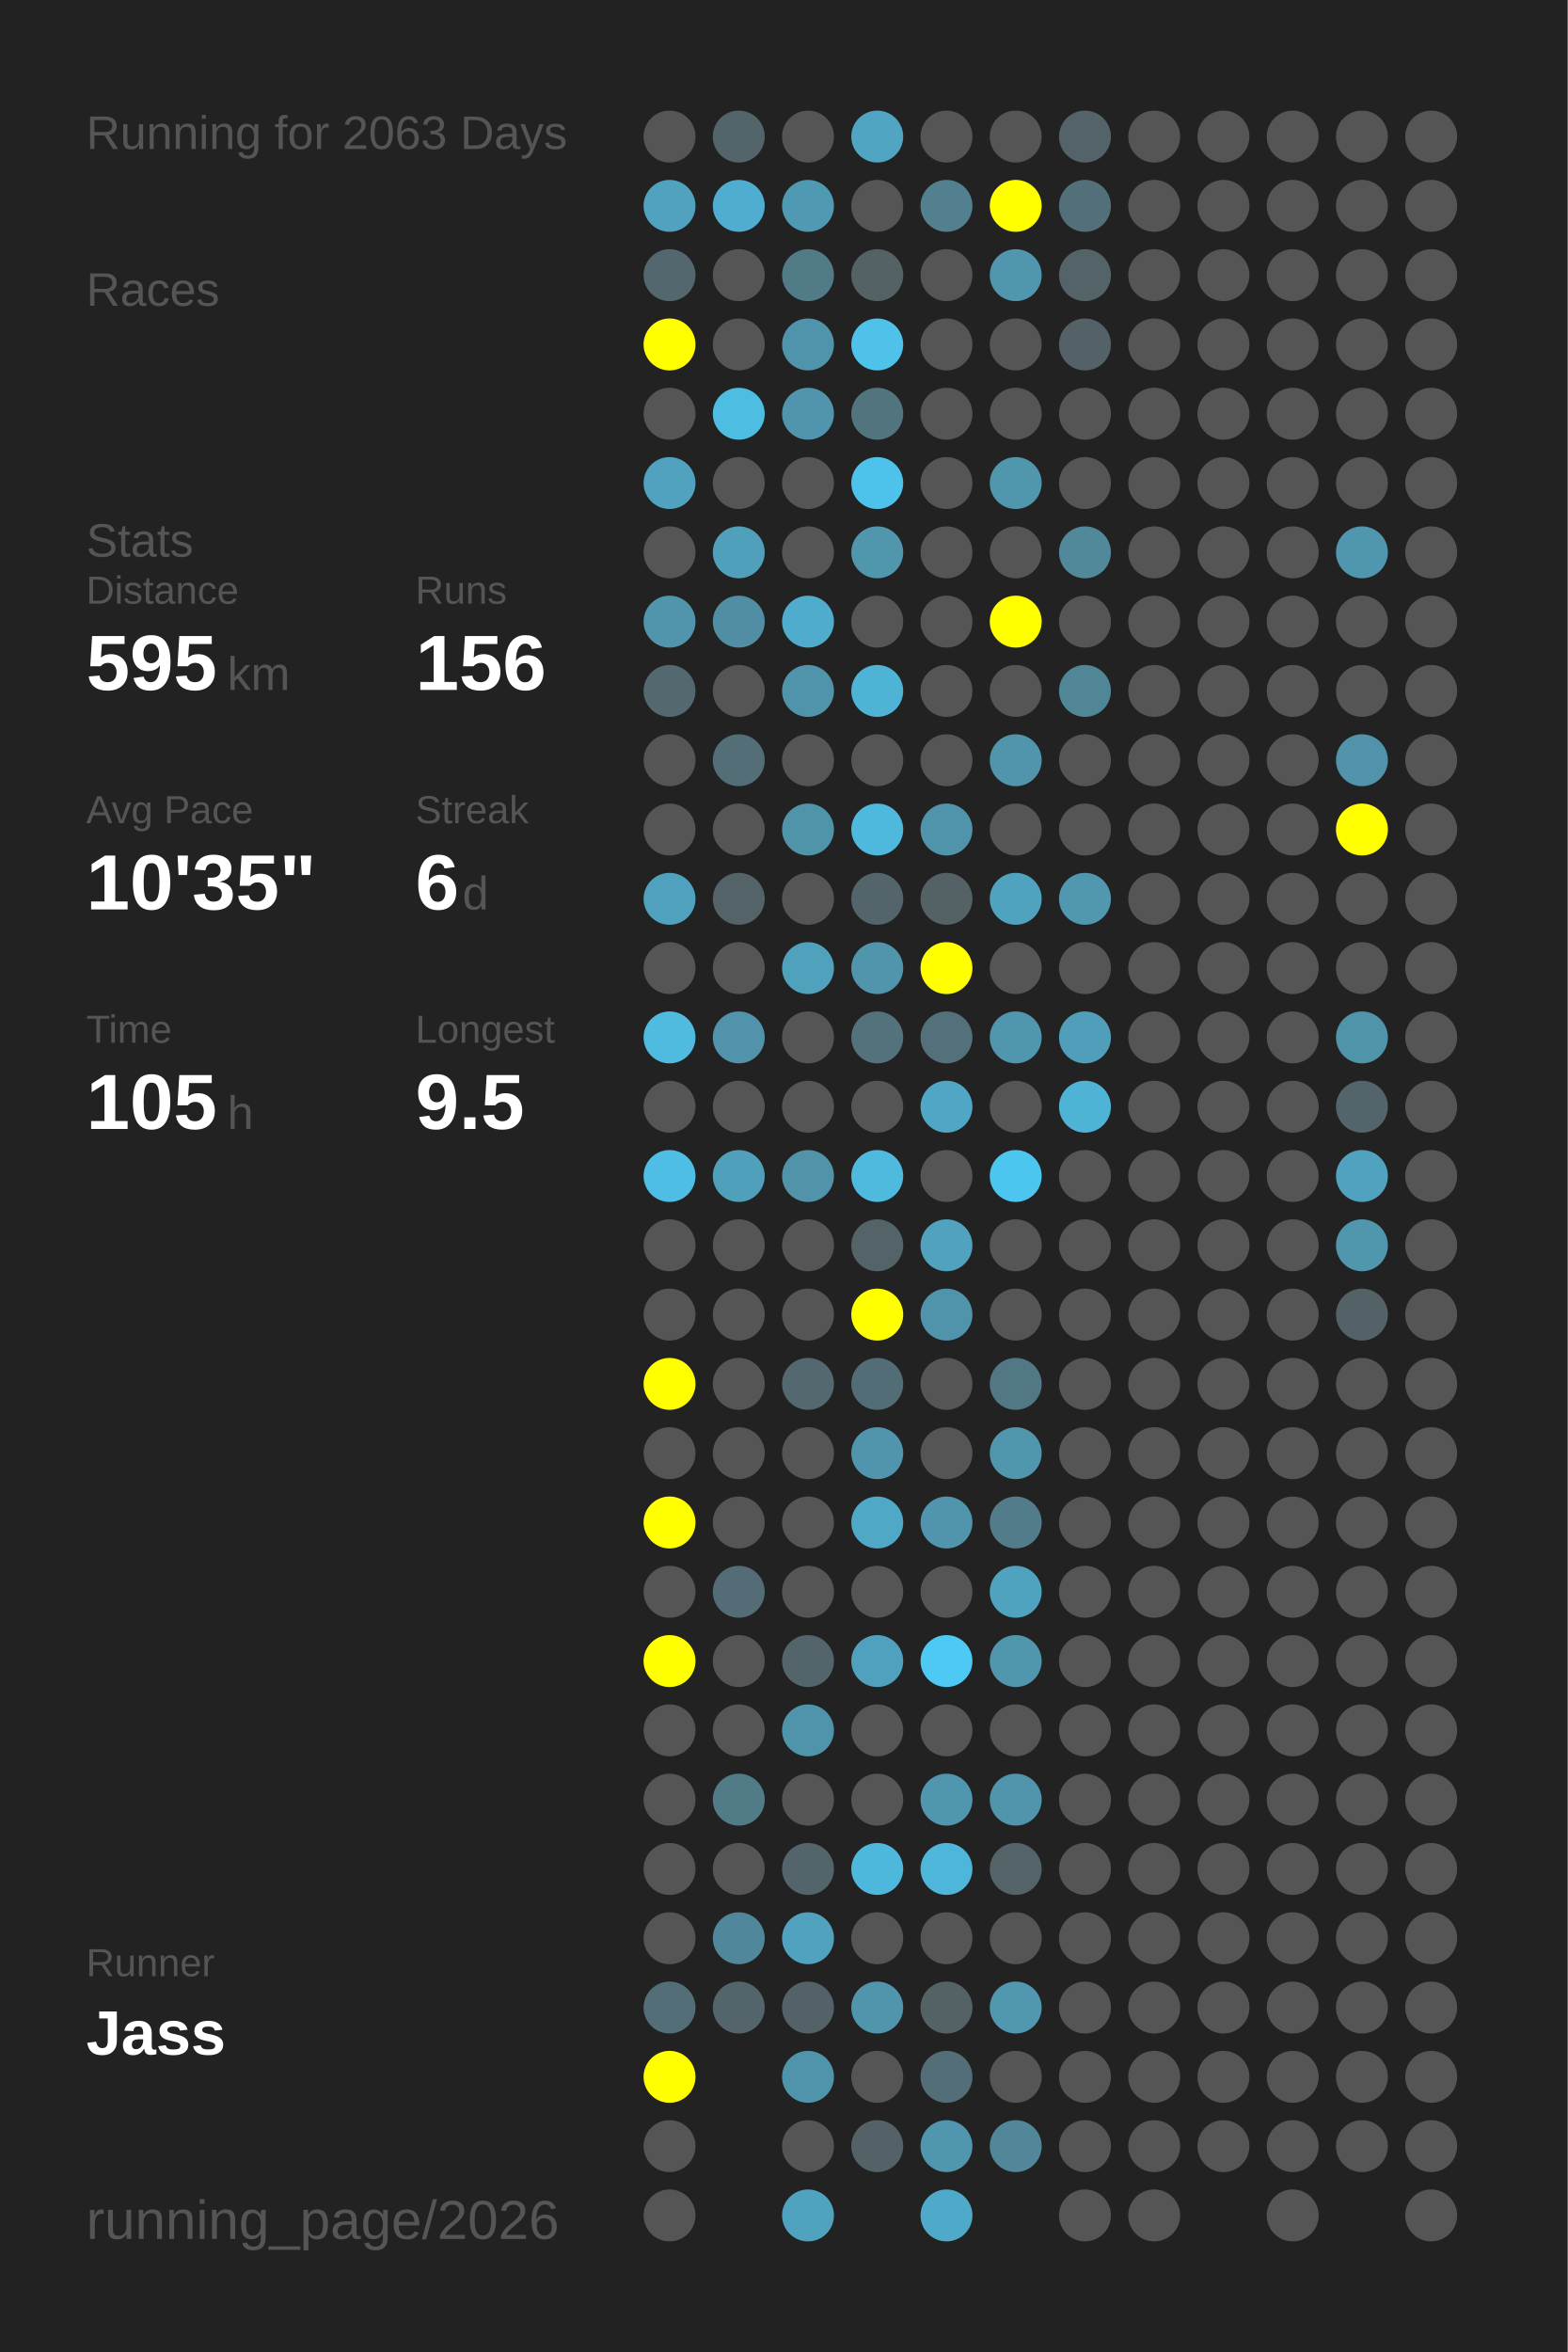
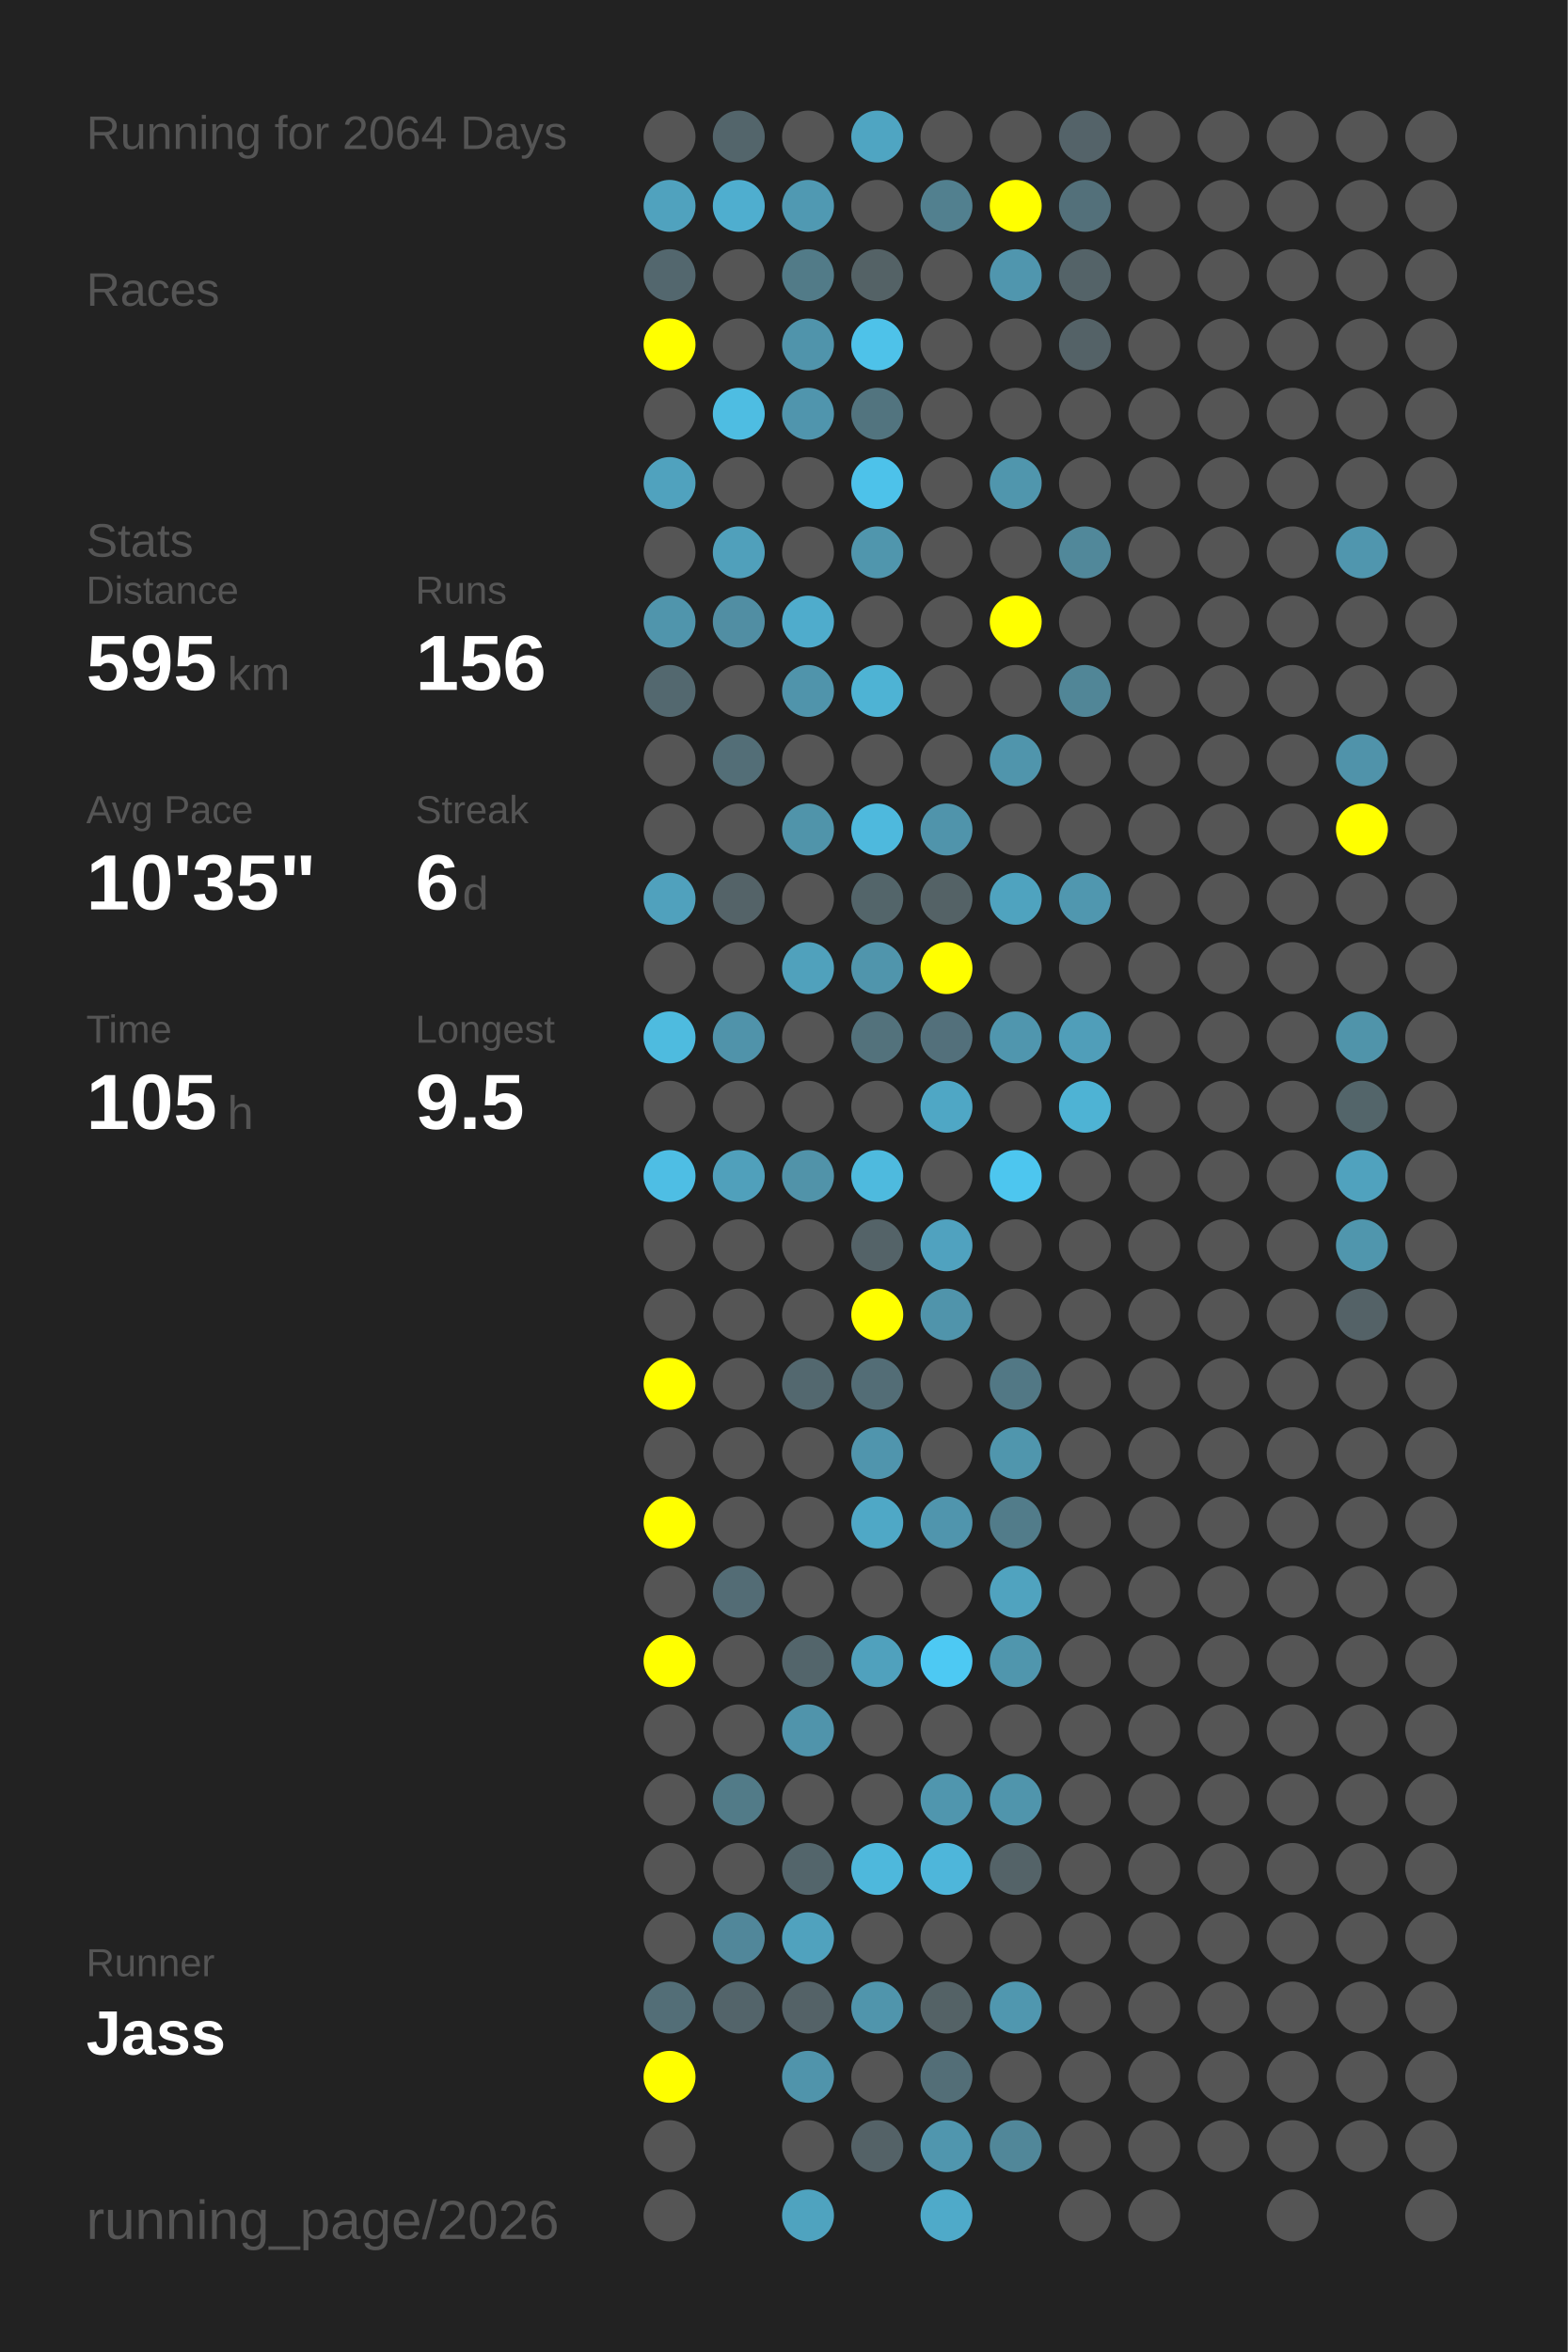
<svg xmlns="http://www.w3.org/2000/svg" baseProfile="full" height="300mm" version="1.1" viewBox="0,0,200,300" width="200mm">
  <defs />
  <rect fill="#222222" height="300" width="200" x="0" y="0" />
-   <text fill="#555555" style="font-size:6px; font-family:Arial;" x="11" y="19">Running for 2063 Days</text>
+   <text fill="#555555" style="font-size:6px; font-family:Arial;" x="11" y="19">Running for 2064 Days</text>
  <text fill="#555555" style="font-size:6px; font-family:Arial;" x="11" y="39">Races</text>
  <text fill="#555555" style="font-size:6px; font-family:Arial;" x="11" y="71">Stats</text>
  <text fill="#555555" style="font-size:5px; font-family:Arial;" x="11" y="77">Distance</text>
  <text fill="#FFFFFF" style="font-size:10px; font-family:Arial; font-weight:bold;" x="11" y="88">595</text>
  <text fill="#555555" style="font-size:6px; font-family:Arial;" x="29" y="88">km</text>
  <text fill="#555555" style="font-size:5px; font-family:Arial;" x="53" y="77">Runs</text>
  <text fill="#FFFFFF" style="font-size:10px; font-family:Arial; font-weight:bold;" x="53" y="88">156</text>
  <text fill="#555555" style="font-size:5px; font-family:Arial;" x="11" y="105">Avg Pace</text>
  <text fill="#FFFFFF" style="font-size:10px; font-family:Arial; font-weight:bold;" x="11" y="116">10'35"</text>
  <text fill="#555555" style="font-size:5px; font-family:Arial;" x="53" y="105">Streak</text>
  <text fill="#FFFFFF" style="font-size:10px; font-family:Arial; font-weight:bold;" x="53" y="116">6</text>
  <text fill="#555555" style="font-size:6px; font-family:Arial;" x="59" y="116">d</text>
  <text fill="#555555" style="font-size:5px; font-family:Arial;" x="11" y="133">Time</text>
  <text fill="#FFFFFF" style="font-size:10px; font-family:Arial; font-weight:bold;" x="11" y="144">105</text>
  <text fill="#555555" style="font-size:6px; font-family:Arial;" x="29" y="144">h</text>
  <text fill="#555555" style="font-size:5px; font-family:Arial;" x="53" y="133">Longest</text>
  <text fill="#FFFFFF" style="font-size:10px; font-family:Arial; font-weight:bold;" x="53" y="144">9.5</text>
  <text fill="#555555" style="font-size:5px; font-family:Arial;" x="11" y="252.065">Runner</text>
  <text fill="#FFFFFF" style="font-size:8px; font-family:Arial; font-weight:bold;" x="11" y="262.065">Jass</text>
  <text fill="#555555" style="font-size:7px; font-family:Arial;" x="11" y="285.581">running_page/2026</text>
  <circle cx="85.417" cy="17.419" fill="#555555" r="3.312" />
  <circle cx="85.417" cy="26.258" fill="#50a2be" r="3.312" />
  <circle cx="85.417" cy="35.097" fill="#53676e" r="3.312" />
  <circle cx="85.417" cy="43.935" fill="#FFFF00" r="3.312" />
  <circle cx="85.417" cy="52.774" fill="#555555" r="3.312" />
  <circle cx="85.417" cy="61.613" fill="#50a2be" r="3.312" />
  <circle cx="85.417" cy="70.452" fill="#555555" r="3.312" />
  <circle cx="85.417" cy="79.29" fill="#5095ac" r="3.312" />
  <circle cx="85.417" cy="88.129" fill="#53686f" r="3.312" />
  <circle cx="85.417" cy="96.968" fill="#555555" r="3.312" />
  <circle cx="85.417" cy="105.806" fill="#555555" r="3.312" />
  <circle cx="85.417" cy="114.645" fill="#50a1bd" r="3.312" />
  <circle cx="85.417" cy="123.484" fill="#555555" r="3.312" />
  <circle cx="85.417" cy="132.323" fill="#4ebbdf" r="3.312" />
  <circle cx="85.417" cy="141.161" fill="#555555" r="3.312" />
  <circle cx="85.417" cy="150" fill="#4ebee4" r="3.312" />
  <circle cx="85.417" cy="158.839" fill="#555555" r="3.312" />
  <circle cx="85.417" cy="167.677" fill="#555555" r="3.312" />
  <circle cx="85.417" cy="176.516" fill="#FFFF00" r="3.312" />
  <circle cx="85.417" cy="185.355" fill="#555555" r="3.312" />
  <circle cx="85.417" cy="194.194" fill="#FFFF00" r="3.312" />
  <circle cx="85.417" cy="203.032" fill="#555555" r="3.312" />
  <circle cx="85.417" cy="211.871" fill="#FFFF00" r="3.312" />
  <circle cx="85.417" cy="220.71" fill="#555555" r="3.312" />
  <circle cx="85.417" cy="229.548" fill="#555555" r="3.312" />
  <circle cx="85.417" cy="238.387" fill="#555555" r="3.312" />
  <circle cx="85.417" cy="247.226" fill="#555555" r="3.312" />
  <circle cx="85.417" cy="256.065" fill="#536e77" r="3.312" />
  <circle cx="85.417" cy="264.903" fill="#FFFF00" r="3.312" />
  <circle cx="85.417" cy="273.742" fill="#555555" r="3.312" />
  <circle cx="85.417" cy="282.581" fill="#555555" r="3.312" />
  <circle cx="94.25" cy="17.419" fill="#53656b" r="3.312" />
  <circle cx="94.25" cy="26.258" fill="#4faecf" r="3.312" />
  <circle cx="94.25" cy="35.097" fill="#555555" r="3.312" />
  <circle cx="94.25" cy="43.935" fill="#555555" r="3.312" />
  <circle cx="94.25" cy="52.774" fill="#4ebde2" r="3.312" />
  <circle cx="94.25" cy="61.613" fill="#555555" r="3.312" />
  <circle cx="94.25" cy="70.452" fill="#50a0bb" r="3.312" />
  <circle cx="94.25" cy="79.29" fill="#518ea3" r="3.312" />
  <circle cx="94.25" cy="88.129" fill="#555555" r="3.312" />
  <circle cx="94.25" cy="96.968" fill="#536e77" r="3.312" />
  <circle cx="94.25" cy="105.806" fill="#555555" r="3.312" />
  <circle cx="94.25" cy="114.645" fill="#546368" r="3.312" />
  <circle cx="94.25" cy="123.484" fill="#555555" r="3.312" />
  <circle cx="94.25" cy="132.323" fill="#5093aa" r="3.312" />
  <circle cx="94.25" cy="141.161" fill="#555555" r="3.312" />
  <circle cx="94.25" cy="150" fill="#50a0bb" r="3.312" />
  <circle cx="94.25" cy="158.839" fill="#555555" r="3.312" />
  <circle cx="94.25" cy="167.677" fill="#555555" r="3.312" />
  <circle cx="94.25" cy="176.516" fill="#555555" r="3.312" />
  <circle cx="94.25" cy="185.355" fill="#555555" r="3.312" />
  <circle cx="94.25" cy="194.194" fill="#555555" r="3.312" />
  <circle cx="94.25" cy="203.032" fill="#536c75" r="3.312" />
  <circle cx="94.25" cy="211.871" fill="#555555" r="3.312" />
  <circle cx="94.25" cy="220.71" fill="#555555" r="3.312" />
  <circle cx="94.25" cy="229.548" fill="#527b88" r="3.312" />
  <circle cx="94.25" cy="238.387" fill="#555555" r="3.312" />
  <circle cx="94.25" cy="247.226" fill="#51879a" r="3.312" />
  <circle cx="94.25" cy="256.065" fill="#53646a" r="3.312" />
  <circle cx="103.083" cy="17.419" fill="#555555" r="3.312" />
  <circle cx="103.083" cy="26.258" fill="#5099b2" r="3.312" />
  <circle cx="103.083" cy="35.097" fill="#527b88" r="3.312" />
  <circle cx="103.083" cy="43.935" fill="#5094ab" r="3.312" />
  <circle cx="103.083" cy="52.774" fill="#5095ad" r="3.312" />
  <circle cx="103.083" cy="61.613" fill="#555555" r="3.312" />
  <circle cx="103.083" cy="70.452" fill="#555555" r="3.312" />
  <circle cx="103.083" cy="79.29" fill="#4faccc" r="3.312" />
  <circle cx="103.083" cy="88.129" fill="#5094ab" r="3.312" />
  <circle cx="103.083" cy="96.968" fill="#555555" r="3.312" />
  <circle cx="103.083" cy="105.806" fill="#5094aa" r="3.312" />
  <circle cx="103.083" cy="114.645" fill="#555555" r="3.312" />
  <circle cx="103.083" cy="123.484" fill="#50a1bc" r="3.312" />
  <circle cx="103.083" cy="132.323" fill="#555555" r="3.312" />
  <circle cx="103.083" cy="141.161" fill="#555555" r="3.312" />
  <circle cx="103.083" cy="150" fill="#5193a9" r="3.312" />
  <circle cx="103.083" cy="158.839" fill="#555555" r="3.312" />
  <circle cx="103.083" cy="167.677" fill="#555555" r="3.312" />
  <circle cx="103.083" cy="176.516" fill="#53686f" r="3.312" />
  <circle cx="103.083" cy="185.355" fill="#555555" r="3.312" />
  <circle cx="103.083" cy="194.194" fill="#555555" r="3.312" />
  <circle cx="103.083" cy="203.032" fill="#555555" r="3.312" />
  <circle cx="103.083" cy="211.871" fill="#53656b" r="3.312" />
  <circle cx="103.083" cy="220.71" fill="#5094ab" r="3.312" />
  <circle cx="103.083" cy="229.548" fill="#555555" r="3.312" />
  <circle cx="103.083" cy="238.387" fill="#53656b" r="3.312" />
  <circle cx="103.083" cy="247.226" fill="#50a2be" r="3.312" />
  <circle cx="103.083" cy="256.065" fill="#546267" r="3.312" />
  <circle cx="103.083" cy="264.903" fill="#5094ab" r="3.312" />
  <circle cx="103.083" cy="273.742" fill="#555555" r="3.312" />
  <circle cx="103.083" cy="282.581" fill="#4fa3bf" r="3.312" />
  <circle cx="111.917" cy="17.419" fill="#4fa5c2" r="3.312" />
  <circle cx="111.917" cy="26.258" fill="#555555" r="3.312" />
  <circle cx="111.917" cy="35.097" fill="#546266" r="3.312" />
  <circle cx="111.917" cy="43.935" fill="#4ec2e9" r="3.312" />
  <circle cx="111.917" cy="52.774" fill="#52747f" r="3.312" />
  <circle cx="111.917" cy="61.613" fill="#4dc2ea" r="3.312" />
  <circle cx="111.917" cy="70.452" fill="#5096ad" r="3.312" />
  <circle cx="111.917" cy="79.29" fill="#555555" r="3.312" />
  <circle cx="111.917" cy="88.129" fill="#4eb3d4" r="3.312" />
  <circle cx="111.917" cy="96.968" fill="#555555" r="3.312" />
  <circle cx="111.917" cy="105.806" fill="#4eb9dd" r="3.312" />
  <circle cx="111.917" cy="114.645" fill="#53656a" r="3.312" />
  <circle cx="111.917" cy="123.484" fill="#5095ac" r="3.312" />
  <circle cx="111.917" cy="132.323" fill="#53727c" r="3.312" />
  <circle cx="111.917" cy="141.161" fill="#555555" r="3.312" />
  <circle cx="111.917" cy="150" fill="#4ebade" r="3.312" />
  <circle cx="111.917" cy="158.839" fill="#546368" r="3.312" />
  <circle cx="111.917" cy="167.677" fill="#FFFF00" r="3.312" />
  <circle cx="111.917" cy="176.516" fill="#536d76" r="3.312" />
  <circle cx="111.917" cy="185.355" fill="#5095ad" r="3.312" />
  <circle cx="111.917" cy="194.194" fill="#4fa8c6" r="3.312" />
  <circle cx="111.917" cy="203.032" fill="#555555" r="3.312" />
  <circle cx="111.917" cy="211.871" fill="#50a1bd" r="3.312" />
  <circle cx="111.917" cy="220.71" fill="#555555" r="3.312" />
  <circle cx="111.917" cy="229.548" fill="#555555" r="3.312" />
  <circle cx="111.917" cy="238.387" fill="#4eb8dc" r="3.312" />
  <circle cx="111.917" cy="247.226" fill="#555555" r="3.312" />
  <circle cx="111.917" cy="256.065" fill="#5095ac" r="3.312" />
  <circle cx="111.917" cy="264.903" fill="#555555" r="3.312" />
  <circle cx="111.917" cy="273.742" fill="#546267" r="3.312" />
  <circle cx="120.75" cy="17.419" fill="#555555" r="3.312" />
  <circle cx="120.75" cy="26.258" fill="#52808f" r="3.312" />
  <circle cx="120.75" cy="35.097" fill="#555555" r="3.312" />
  <circle cx="120.75" cy="43.935" fill="#555555" r="3.312" />
  <circle cx="120.75" cy="52.774" fill="#555555" r="3.312" />
  <circle cx="120.75" cy="61.613" fill="#555555" r="3.312" />
  <circle cx="120.75" cy="70.452" fill="#555555" r="3.312" />
  <circle cx="120.75" cy="79.29" fill="#555555" r="3.312" />
  <circle cx="120.75" cy="88.129" fill="#555555" r="3.312" />
  <circle cx="120.75" cy="96.968" fill="#555555" r="3.312" />
  <circle cx="120.75" cy="105.806" fill="#5094ab" r="3.312" />
  <circle cx="120.75" cy="114.645" fill="#546266" r="3.312" />
  <circle cx="120.75" cy="123.484" fill="#FFFF00" r="3.312" />
  <circle cx="120.75" cy="132.323" fill="#53707b" r="3.312" />
  <circle cx="120.75" cy="141.161" fill="#4fa7c5" r="3.312" />
  <circle cx="120.75" cy="150" fill="#555555" r="3.312" />
  <circle cx="120.75" cy="158.839" fill="#50a2bf" r="3.312" />
  <circle cx="120.75" cy="167.677" fill="#5094ab" r="3.312" />
  <circle cx="120.75" cy="176.516" fill="#555555" r="3.312" />
  <circle cx="120.75" cy="185.355" fill="#555555" r="3.312" />
  <circle cx="120.75" cy="194.194" fill="#5095ad" r="3.312" />
  <circle cx="120.75" cy="203.032" fill="#555555" r="3.312" />
  <circle cx="120.75" cy="211.871" fill="#4dc9f3" r="3.312" />
  <circle cx="120.75" cy="220.71" fill="#555555" r="3.312" />
  <circle cx="120.75" cy="229.548" fill="#5096ae" r="3.312" />
  <circle cx="120.75" cy="238.387" fill="#4eb6da" r="3.312" />
  <circle cx="120.75" cy="247.226" fill="#555555" r="3.312" />
  <circle cx="120.75" cy="256.065" fill="#546266" r="3.312" />
  <circle cx="120.75" cy="264.903" fill="#536e77" r="3.312" />
  <circle cx="120.75" cy="273.742" fill="#5096ae" r="3.312" />
  <circle cx="120.75" cy="282.581" fill="#4faac9" r="3.312" />
  <circle cx="129.583" cy="17.419" fill="#555555" r="3.312" />
  <circle cx="129.583" cy="26.258" fill="#FFFF00" r="3.312" />
  <circle cx="129.583" cy="35.097" fill="#5096ae" r="3.312" />
  <circle cx="129.583" cy="43.935" fill="#555555" r="3.312" />
  <circle cx="129.583" cy="52.774" fill="#555555" r="3.312" />
  <circle cx="129.583" cy="61.613" fill="#5096ad" r="3.312" />
  <circle cx="129.583" cy="70.452" fill="#555555" r="3.312" />
  <circle cx="129.583" cy="79.29" fill="#FFFF00" r="3.312" />
  <circle cx="129.583" cy="88.129" fill="#555555" r="3.312" />
  <circle cx="129.583" cy="96.968" fill="#5095ac" r="3.312" />
  <circle cx="129.583" cy="105.806" fill="#555555" r="3.312" />
  <circle cx="129.583" cy="114.645" fill="#4fa3bf" r="3.312" />
  <circle cx="129.583" cy="123.484" fill="#555555" r="3.312" />
  <circle cx="129.583" cy="132.323" fill="#5096ae" r="3.312" />
  <circle cx="129.583" cy="141.161" fill="#555555" r="3.312" />
  <circle cx="129.583" cy="150" fill="#4dc6ef" r="3.312" />
  <circle cx="129.583" cy="158.839" fill="#555555" r="3.312" />
  <circle cx="129.583" cy="167.677" fill="#555555" r="3.312" />
  <circle cx="129.583" cy="176.516" fill="#527885" r="3.312" />
  <circle cx="129.583" cy="185.355" fill="#5096ad" r="3.312" />
  <circle cx="129.583" cy="194.194" fill="#527c8a" r="3.312" />
  <circle cx="129.583" cy="203.032" fill="#50a3bf" r="3.312" />
  <circle cx="129.583" cy="211.871" fill="#5096ad" r="3.312" />
  <circle cx="129.583" cy="220.71" fill="#555555" r="3.312" />
  <circle cx="129.583" cy="229.548" fill="#5095ac" r="3.312" />
  <circle cx="129.583" cy="238.387" fill="#546368" r="3.312" />
  <circle cx="129.583" cy="247.226" fill="#555555" r="3.312" />
  <circle cx="129.583" cy="256.065" fill="#5097af" r="3.312" />
  <circle cx="129.583" cy="264.903" fill="#555555" r="3.312" />
  <circle cx="129.583" cy="273.742" fill="#518799" r="3.312" />
  <circle cx="138.417" cy="17.419" fill="#546369" r="3.312" />
  <circle cx="138.417" cy="26.258" fill="#53707a" r="3.312" />
  <circle cx="138.417" cy="35.097" fill="#546368" r="3.312" />
  <circle cx="138.417" cy="43.935" fill="#546267" r="3.312" />
  <circle cx="138.417" cy="52.774" fill="#555555" r="3.312" />
  <circle cx="138.417" cy="61.613" fill="#555555" r="3.312" />
  <circle cx="138.417" cy="70.452" fill="#51889a" r="3.312" />
  <circle cx="138.417" cy="79.29" fill="#555555" r="3.312" />
  <circle cx="138.417" cy="88.129" fill="#518697" r="3.312" />
  <circle cx="138.417" cy="96.968" fill="#555555" r="3.312" />
  <circle cx="138.417" cy="105.806" fill="#555555" r="3.312" />
  <circle cx="138.417" cy="114.645" fill="#5097af" r="3.312" />
  <circle cx="138.417" cy="123.484" fill="#555555" r="3.312" />
  <circle cx="138.417" cy="132.323" fill="#509eb9" r="3.312" />
  <circle cx="138.417" cy="141.161" fill="#4eb3d4" r="3.312" />
  <circle cx="138.417" cy="150" fill="#555555" r="3.312" />
  <circle cx="138.417" cy="158.839" fill="#555555" r="3.312" />
  <circle cx="138.417" cy="167.677" fill="#555555" r="3.312" />
  <circle cx="138.417" cy="176.516" fill="#555555" r="3.312" />
  <circle cx="138.417" cy="185.355" fill="#555555" r="3.312" />
  <circle cx="138.417" cy="194.194" fill="#555555" r="3.312" />
  <circle cx="138.417" cy="203.032" fill="#555555" r="3.312" />
  <circle cx="138.417" cy="211.871" fill="#555555" r="3.312" />
  <circle cx="138.417" cy="220.71" fill="#555555" r="3.312" />
  <circle cx="138.417" cy="229.548" fill="#555555" r="3.312" />
  <circle cx="138.417" cy="238.387" fill="#555555" r="3.312" />
  <circle cx="138.417" cy="247.226" fill="#555555" r="3.312" />
  <circle cx="138.417" cy="256.065" fill="#555555" r="3.312" />
  <circle cx="138.417" cy="264.903" fill="#555555" r="3.312" />
  <circle cx="138.417" cy="273.742" fill="#555555" r="3.312" />
  <circle cx="138.417" cy="282.581" fill="#555555" r="3.312" />
  <circle cx="147.25" cy="17.419" fill="#555555" r="3.312" />
  <circle cx="147.25" cy="26.258" fill="#555555" r="3.312" />
  <circle cx="147.25" cy="35.097" fill="#555555" r="3.312" />
  <circle cx="147.25" cy="43.935" fill="#555555" r="3.312" />
  <circle cx="147.25" cy="52.774" fill="#555555" r="3.312" />
  <circle cx="147.25" cy="61.613" fill="#555555" r="3.312" />
  <circle cx="147.25" cy="70.452" fill="#555555" r="3.312" />
  <circle cx="147.25" cy="79.29" fill="#555555" r="3.312" />
  <circle cx="147.25" cy="88.129" fill="#555555" r="3.312" />
  <circle cx="147.25" cy="96.968" fill="#555555" r="3.312" />
  <circle cx="147.25" cy="105.806" fill="#555555" r="3.312" />
  <circle cx="147.25" cy="114.645" fill="#555555" r="3.312" />
  <circle cx="147.25" cy="123.484" fill="#555555" r="3.312" />
  <circle cx="147.25" cy="132.323" fill="#555555" r="3.312" />
  <circle cx="147.25" cy="141.161" fill="#555555" r="3.312" />
  <circle cx="147.25" cy="150" fill="#555555" r="3.312" />
  <circle cx="147.25" cy="158.839" fill="#555555" r="3.312" />
  <circle cx="147.25" cy="167.677" fill="#555555" r="3.312" />
  <circle cx="147.25" cy="176.516" fill="#555555" r="3.312" />
  <circle cx="147.25" cy="185.355" fill="#555555" r="3.312" />
  <circle cx="147.25" cy="194.194" fill="#555555" r="3.312" />
  <circle cx="147.25" cy="203.032" fill="#555555" r="3.312" />
  <circle cx="147.25" cy="211.871" fill="#555555" r="3.312" />
  <circle cx="147.25" cy="220.71" fill="#555555" r="3.312" />
  <circle cx="147.25" cy="229.548" fill="#555555" r="3.312" />
  <circle cx="147.25" cy="238.387" fill="#555555" r="3.312" />
  <circle cx="147.25" cy="247.226" fill="#555555" r="3.312" />
  <circle cx="147.25" cy="256.065" fill="#555555" r="3.312" />
  <circle cx="147.25" cy="264.903" fill="#555555" r="3.312" />
  <circle cx="147.25" cy="273.742" fill="#555555" r="3.312" />
  <circle cx="147.25" cy="282.581" fill="#555555" r="3.312" />
  <circle cx="156.083" cy="17.419" fill="#555555" r="3.312" />
  <circle cx="156.083" cy="26.258" fill="#555555" r="3.312" />
  <circle cx="156.083" cy="35.097" fill="#555555" r="3.312" />
  <circle cx="156.083" cy="43.935" fill="#555555" r="3.312" />
  <circle cx="156.083" cy="52.774" fill="#555555" r="3.312" />
  <circle cx="156.083" cy="61.613" fill="#555555" r="3.312" />
  <circle cx="156.083" cy="70.452" fill="#555555" r="3.312" />
  <circle cx="156.083" cy="79.29" fill="#555555" r="3.312" />
  <circle cx="156.083" cy="88.129" fill="#555555" r="3.312" />
  <circle cx="156.083" cy="96.968" fill="#555555" r="3.312" />
  <circle cx="156.083" cy="105.806" fill="#555555" r="3.312" />
  <circle cx="156.083" cy="114.645" fill="#555555" r="3.312" />
  <circle cx="156.083" cy="123.484" fill="#555555" r="3.312" />
  <circle cx="156.083" cy="132.323" fill="#555555" r="3.312" />
  <circle cx="156.083" cy="141.161" fill="#555555" r="3.312" />
  <circle cx="156.083" cy="150" fill="#555555" r="3.312" />
  <circle cx="156.083" cy="158.839" fill="#555555" r="3.312" />
  <circle cx="156.083" cy="167.677" fill="#555555" r="3.312" />
  <circle cx="156.083" cy="176.516" fill="#555555" r="3.312" />
  <circle cx="156.083" cy="185.355" fill="#555555" r="3.312" />
  <circle cx="156.083" cy="194.194" fill="#555555" r="3.312" />
  <circle cx="156.083" cy="203.032" fill="#555555" r="3.312" />
  <circle cx="156.083" cy="211.871" fill="#555555" r="3.312" />
  <circle cx="156.083" cy="220.71" fill="#555555" r="3.312" />
  <circle cx="156.083" cy="229.548" fill="#555555" r="3.312" />
  <circle cx="156.083" cy="238.387" fill="#555555" r="3.312" />
  <circle cx="156.083" cy="247.226" fill="#555555" r="3.312" />
  <circle cx="156.083" cy="256.065" fill="#555555" r="3.312" />
  <circle cx="156.083" cy="264.903" fill="#555555" r="3.312" />
  <circle cx="156.083" cy="273.742" fill="#555555" r="3.312" />
  <circle cx="164.917" cy="17.419" fill="#555555" r="3.312" />
  <circle cx="164.917" cy="26.258" fill="#555555" r="3.312" />
  <circle cx="164.917" cy="35.097" fill="#555555" r="3.312" />
  <circle cx="164.917" cy="43.935" fill="#555555" r="3.312" />
  <circle cx="164.917" cy="52.774" fill="#555555" r="3.312" />
  <circle cx="164.917" cy="61.613" fill="#555555" r="3.312" />
  <circle cx="164.917" cy="70.452" fill="#555555" r="3.312" />
  <circle cx="164.917" cy="79.29" fill="#555555" r="3.312" />
  <circle cx="164.917" cy="88.129" fill="#555555" r="3.312" />
  <circle cx="164.917" cy="96.968" fill="#555555" r="3.312" />
  <circle cx="164.917" cy="105.806" fill="#555555" r="3.312" />
  <circle cx="164.917" cy="114.645" fill="#555555" r="3.312" />
  <circle cx="164.917" cy="123.484" fill="#555555" r="3.312" />
  <circle cx="164.917" cy="132.323" fill="#555555" r="3.312" />
  <circle cx="164.917" cy="141.161" fill="#555555" r="3.312" />
  <circle cx="164.917" cy="150" fill="#555555" r="3.312" />
  <circle cx="164.917" cy="158.839" fill="#555555" r="3.312" />
  <circle cx="164.917" cy="167.677" fill="#555555" r="3.312" />
  <circle cx="164.917" cy="176.516" fill="#555555" r="3.312" />
  <circle cx="164.917" cy="185.355" fill="#555555" r="3.312" />
  <circle cx="164.917" cy="194.194" fill="#555555" r="3.312" />
  <circle cx="164.917" cy="203.032" fill="#555555" r="3.312" />
  <circle cx="164.917" cy="211.871" fill="#555555" r="3.312" />
  <circle cx="164.917" cy="220.71" fill="#555555" r="3.312" />
  <circle cx="164.917" cy="229.548" fill="#555555" r="3.312" />
  <circle cx="164.917" cy="238.387" fill="#555555" r="3.312" />
  <circle cx="164.917" cy="247.226" fill="#555555" r="3.312" />
  <circle cx="164.917" cy="256.065" fill="#555555" r="3.312" />
  <circle cx="164.917" cy="264.903" fill="#555555" r="3.312" />
  <circle cx="164.917" cy="273.742" fill="#555555" r="3.312" />
  <circle cx="164.917" cy="282.581" fill="#555555" r="3.312" />
  <circle cx="173.75" cy="17.419" fill="#555555" r="3.312" />
  <circle cx="173.75" cy="26.258" fill="#555555" r="3.312" />
  <circle cx="173.75" cy="35.097" fill="#555555" r="3.312" />
  <circle cx="173.75" cy="43.935" fill="#555555" r="3.312" />
  <circle cx="173.75" cy="52.774" fill="#555555" r="3.312" />
  <circle cx="173.75" cy="61.613" fill="#555555" r="3.312" />
  <circle cx="173.75" cy="70.452" fill="#5096ae" r="3.312" />
  <circle cx="173.75" cy="79.29" fill="#555555" r="3.312" />
  <circle cx="173.75" cy="88.129" fill="#555555" r="3.312" />
  <circle cx="173.75" cy="96.968" fill="#5093aa" r="3.312" />
  <circle cx="173.75" cy="105.806" fill="#FFFF00" r="3.312" />
  <circle cx="173.75" cy="114.645" fill="#555555" r="3.312" />
  <circle cx="173.75" cy="123.484" fill="#555555" r="3.312" />
  <circle cx="173.75" cy="132.323" fill="#5094aa" r="3.312" />
  <circle cx="173.75" cy="141.161" fill="#53656a" r="3.312" />
  <circle cx="173.75" cy="150" fill="#50a2be" r="3.312" />
  <circle cx="173.75" cy="158.839" fill="#5096ad" r="3.312" />
  <circle cx="173.75" cy="167.677" fill="#546267" r="3.312" />
  <circle cx="173.75" cy="176.516" fill="#555555" r="3.312" />
  <circle cx="173.75" cy="185.355" fill="#555555" r="3.312" />
  <circle cx="173.75" cy="194.194" fill="#555555" r="3.312" />
  <circle cx="173.75" cy="203.032" fill="#555555" r="3.312" />
  <circle cx="173.75" cy="211.871" fill="#555555" r="3.312" />
  <circle cx="173.75" cy="220.71" fill="#555555" r="3.312" />
  <circle cx="173.75" cy="229.548" fill="#555555" r="3.312" />
  <circle cx="173.75" cy="238.387" fill="#555555" r="3.312" />
  <circle cx="173.75" cy="247.226" fill="#555555" r="3.312" />
  <circle cx="173.75" cy="256.065" fill="#555555" r="3.312" />
  <circle cx="173.75" cy="264.903" fill="#555555" r="3.312" />
  <circle cx="173.75" cy="273.742" fill="#555555" r="3.312" />
  <circle cx="182.583" cy="17.419" fill="#555555" r="3.312" />
  <circle cx="182.583" cy="26.258" fill="#555555" r="3.312" />
  <circle cx="182.583" cy="35.097" fill="#555555" r="3.312" />
  <circle cx="182.583" cy="43.935" fill="#555555" r="3.312" />
  <circle cx="182.583" cy="52.774" fill="#555555" r="3.312" />
  <circle cx="182.583" cy="61.613" fill="#555555" r="3.312" />
  <circle cx="182.583" cy="70.452" fill="#555555" r="3.312" />
  <circle cx="182.583" cy="79.29" fill="#555555" r="3.312" />
  <circle cx="182.583" cy="88.129" fill="#555555" r="3.312" />
  <circle cx="182.583" cy="96.968" fill="#555555" r="3.312" />
  <circle cx="182.583" cy="105.806" fill="#555555" r="3.312" />
  <circle cx="182.583" cy="114.645" fill="#555555" r="3.312" />
  <circle cx="182.583" cy="123.484" fill="#555555" r="3.312" />
  <circle cx="182.583" cy="132.323" fill="#555555" r="3.312" />
  <circle cx="182.583" cy="141.161" fill="#555555" r="3.312" />
  <circle cx="182.583" cy="150" fill="#555555" r="3.312" />
  <circle cx="182.583" cy="158.839" fill="#555555" r="3.312" />
  <circle cx="182.583" cy="167.677" fill="#555555" r="3.312" />
  <circle cx="182.583" cy="176.516" fill="#555555" r="3.312" />
  <circle cx="182.583" cy="185.355" fill="#555555" r="3.312" />
  <circle cx="182.583" cy="194.194" fill="#555555" r="3.312" />
  <circle cx="182.583" cy="203.032" fill="#555555" r="3.312" />
  <circle cx="182.583" cy="211.871" fill="#555555" r="3.312" />
  <circle cx="182.583" cy="220.71" fill="#555555" r="3.312" />
  <circle cx="182.583" cy="229.548" fill="#555555" r="3.312" />
  <circle cx="182.583" cy="238.387" fill="#555555" r="3.312" />
  <circle cx="182.583" cy="247.226" fill="#555555" r="3.312" />
  <circle cx="182.583" cy="256.065" fill="#555555" r="3.312" />
  <circle cx="182.583" cy="264.903" fill="#555555" r="3.312" />
  <circle cx="182.583" cy="273.742" fill="#555555" r="3.312" />
  <circle cx="182.583" cy="282.581" fill="#555555" r="3.312" />
</svg>
